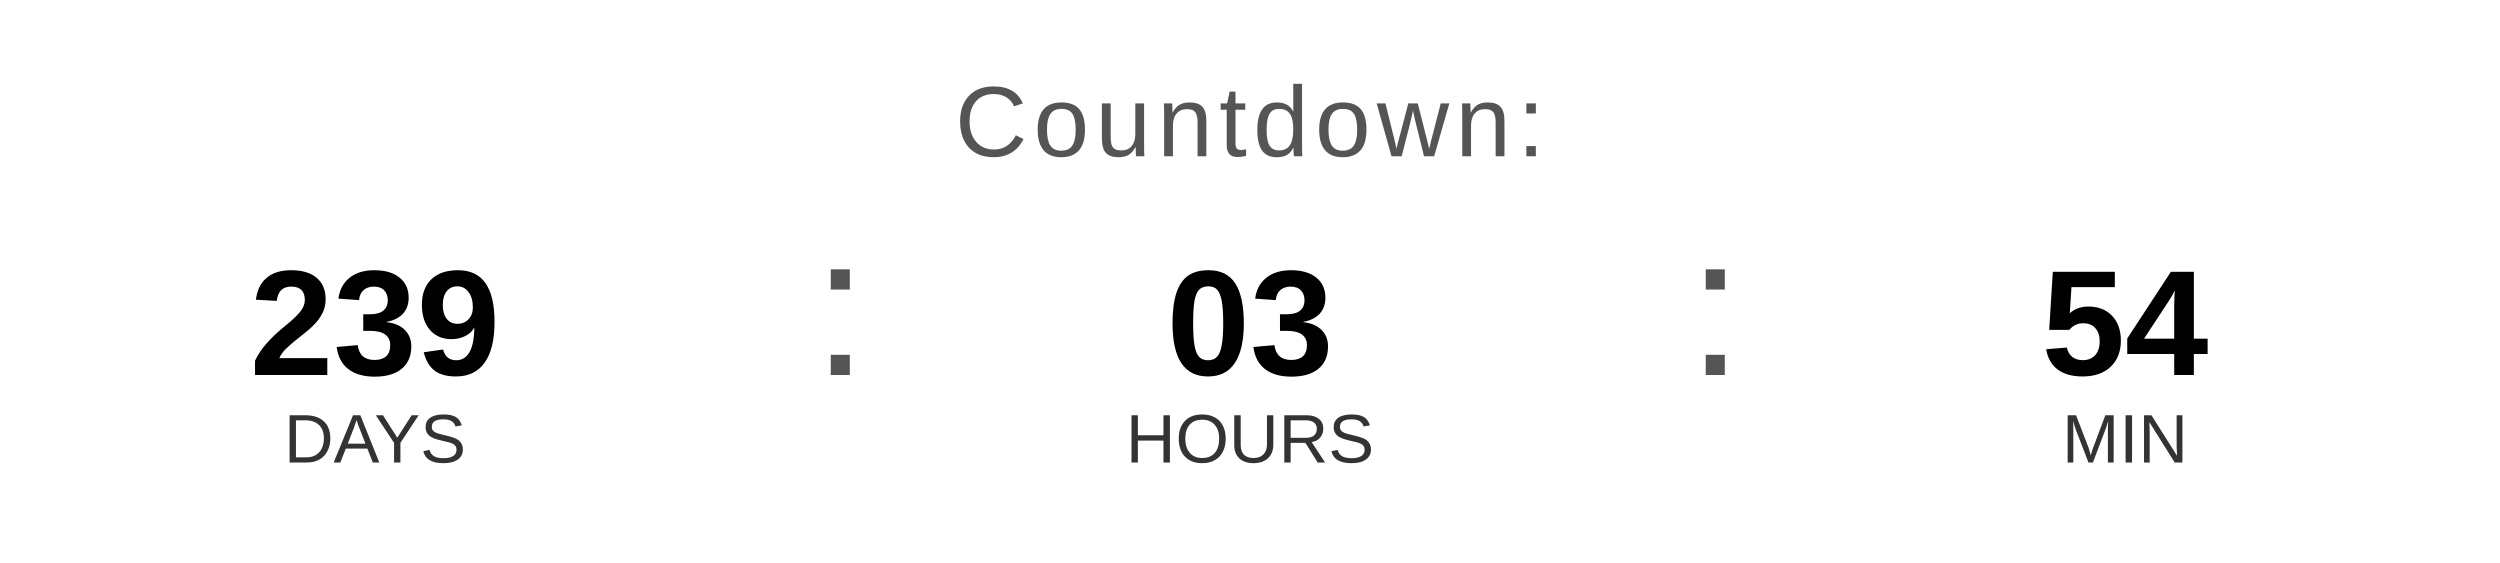
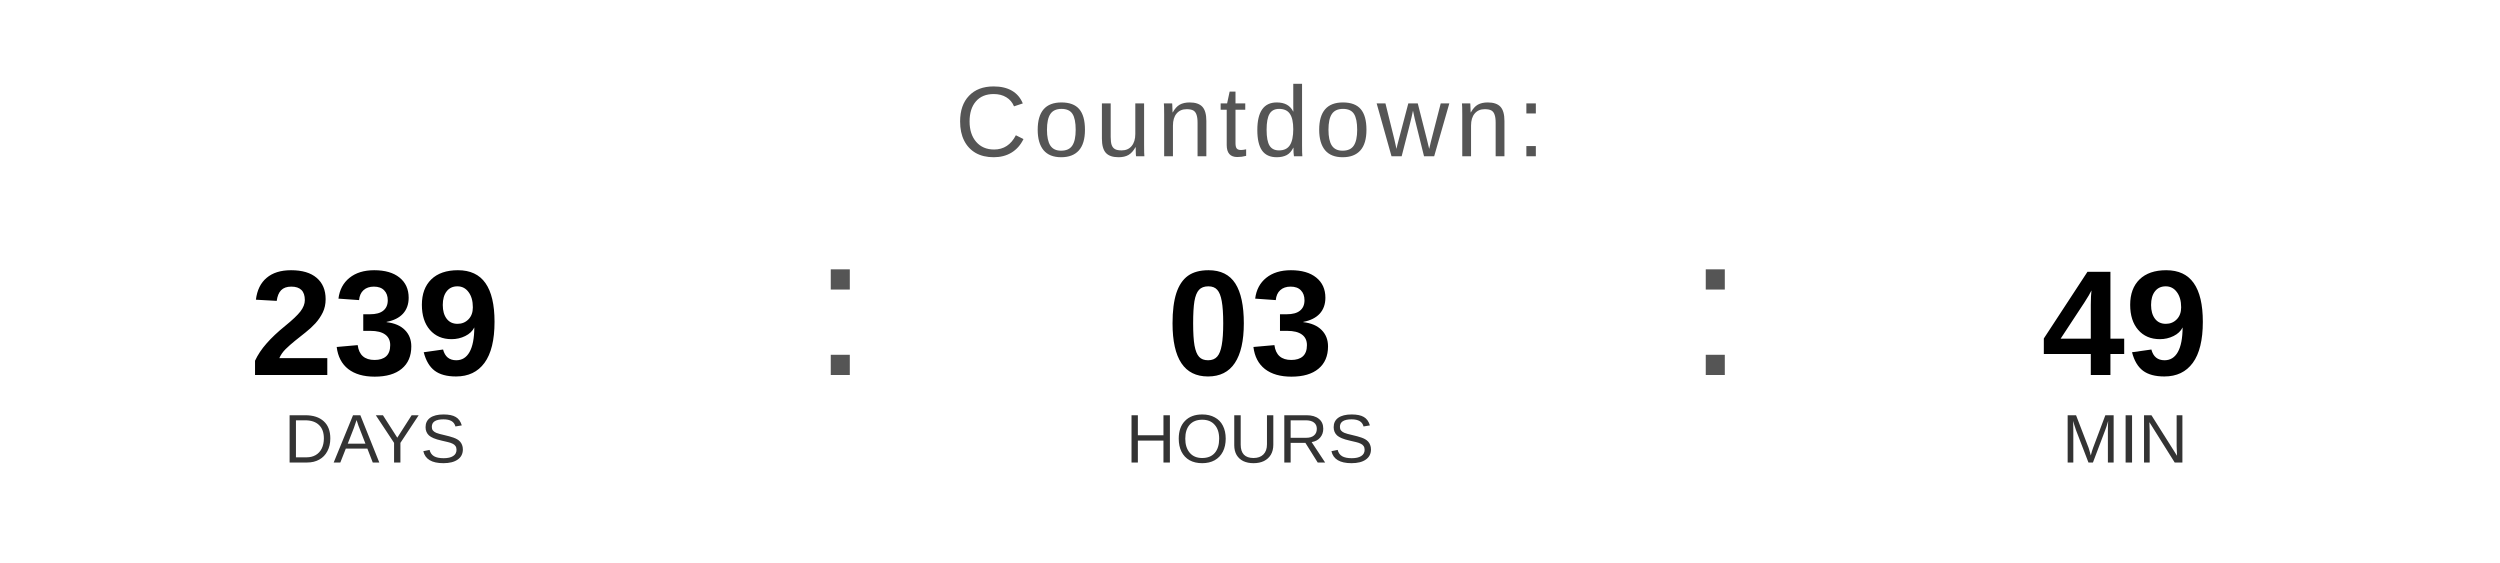
<svg xmlns="http://www.w3.org/2000/svg" width="400" height="90" viewBox="0 0 400 90">
  <text x="200" y="25" font-family="Arial, Helvetica, sans-serif" font-size="16" fill="#555555" text-anchor="middle" letter-spacing="1">
    Countdown:
  </text>
  <text x="60" y="60" font-family="Arial, Helvetica, sans-serif" font-size="24" font-weight="bold" fill="#000000" text-anchor="middle">239</text>
  <text x="60" y="74" font-family="Arial, Helvetica, sans-serif" font-size="11" fill="#333333" text-anchor="middle">DAYS</text>
  <text x="130" y="60" font-family="Arial, sans-serif" font-size="32" fill="#555555">:</text>
  <text x="200" y="60" font-family="Arial, Helvetica, sans-serif" font-size="24" font-weight="bold" fill="#000000" text-anchor="middle">03</text>
  <text x="200" y="74" font-family="Arial, Helvetica, sans-serif" font-size="11" fill="#333333" text-anchor="middle">HOURS</text>
  <text x="270" y="60" font-family="Arial, sans-serif" font-size="32" fill="#555555">:</text>
-   <text x="340" y="60" font-family="Arial, Helvetica, sans-serif" font-size="24" font-weight="bold" fill="#000000" text-anchor="middle">54</text>
+   <text x="340" y="60" font-family="Arial, Helvetica, sans-serif" font-size="24" font-weight="bold" fill="#000000" text-anchor="middle">49</text>
  <text x="340" y="74" font-family="Arial, Helvetica, sans-serif" font-size="11" fill="#333333" text-anchor="middle">MIN</text>
</svg>
